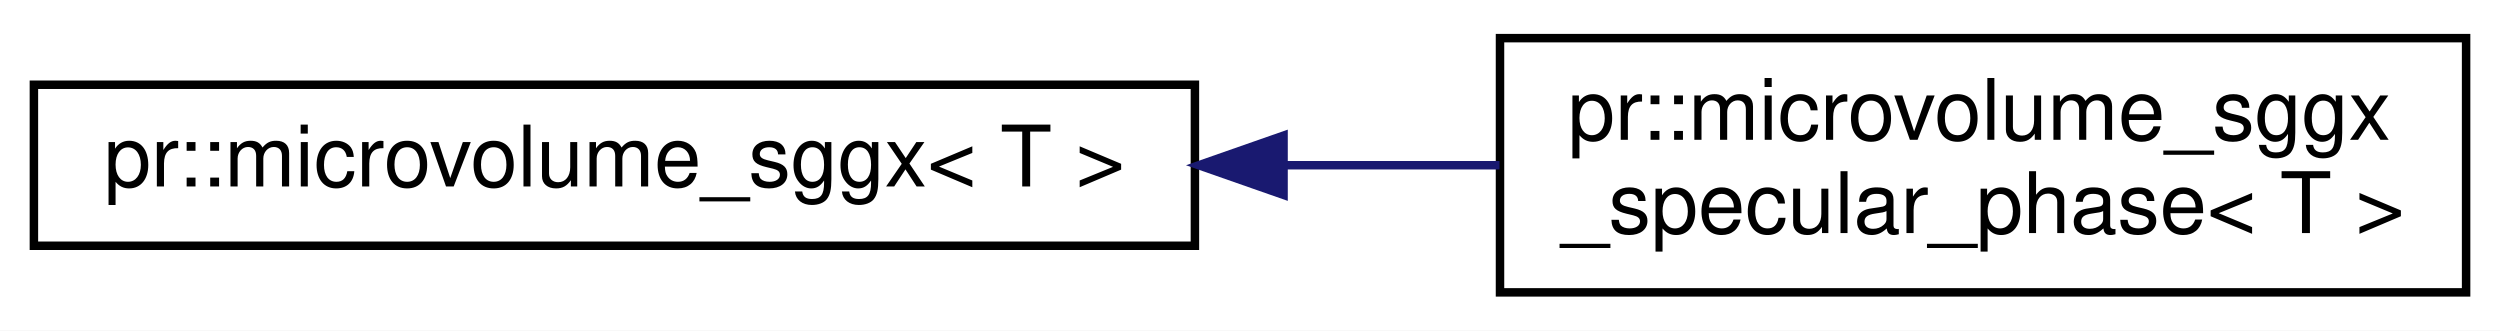
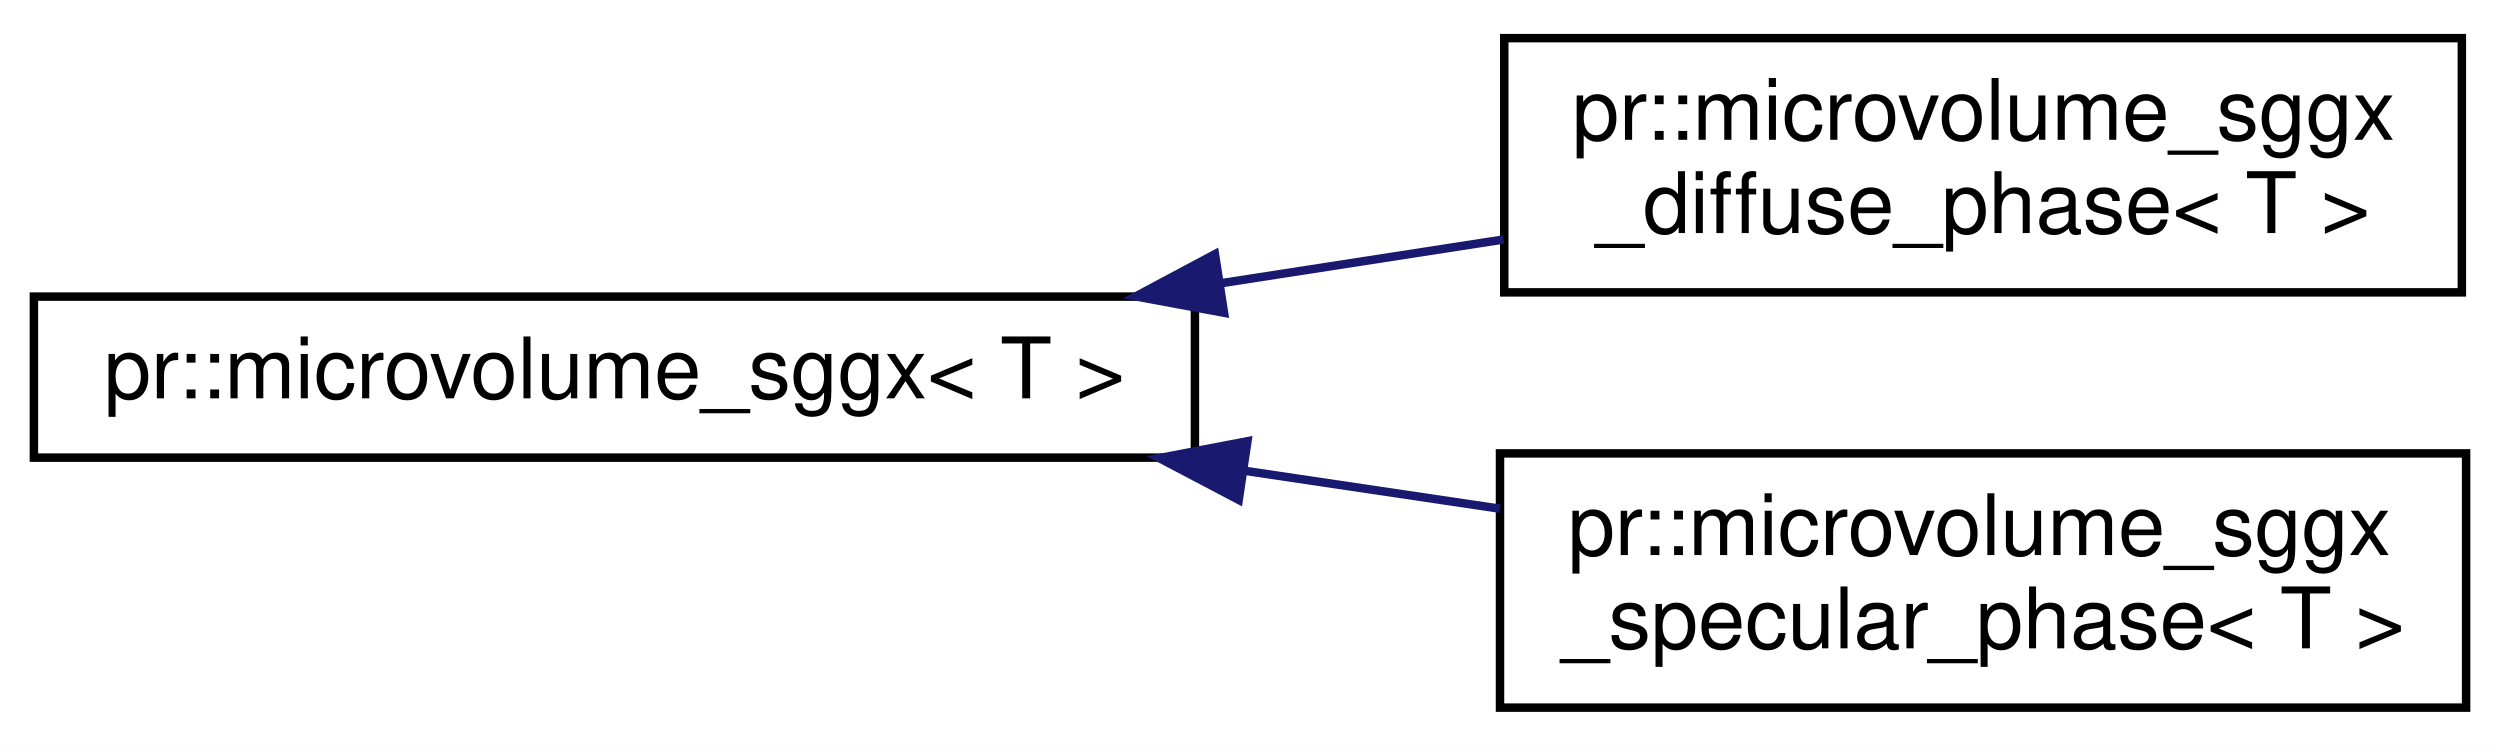
- <svg xmlns="http://www.w3.org/2000/svg" xmlns:xlink="http://www.w3.org/1999/xlink" width="295pt" height="39pt" viewBox="0.00 0.00 295.00 39.00">
-   <g id="graph0" class="graph" transform="scale(1 1) rotate(0) translate(4 35)">
-     <polygon fill="#ffffff" stroke="transparent" points="-4,4 -4,-35 291,-35 291,4 -4,4" />
+ <svg xmlns="http://www.w3.org/2000/svg" xmlns:xlink="http://www.w3.org/1999/xlink" width="295pt" height="88pt" viewBox="0.00 0.00 295.00 88.00">
+   <g id="graph0" class="graph" transform="scale(1 1) rotate(0) translate(4 84)">
+     <polygon fill="#ffffff" stroke="transparent" points="-4,4 -4,-84 291,-84 291,4 -4,4" />
    <g id="node1" class="node">
      <g id="a_node1">
        <a xlink:href="structpr_1_1microvolume__sggx.html" target="_top" xlink:title="Microvolume with SGGX distribution. ">
-           <polygon fill="#ffffff" stroke="#000000" points="0,-6 0,-25 137,-25 137,-6 0,-6" />
-           <text text-anchor="middle" x="68.5" y="-13" font-family="Helvetica,sans-Serif" font-size="10.00" fill="#000000">pr::microvolume_sggx&lt; T &gt;</text>
+           <polygon fill="#ffffff" stroke="#000000" points="0,-30 0,-49 137,-49 137,-30 0,-30" />
+           <text text-anchor="middle" x="68.5" y="-37" font-family="Helvetica,sans-Serif" font-size="10.00" fill="#000000">pr::microvolume_sggx&lt; T &gt;</text>
        </a>
      </g>
    </g>
    <g id="node2" class="node">
      <g id="a_node2">
+         <a xlink:href="structpr_1_1microvolume__sggx__diffuse__phase.html" target="_top" xlink:title="Microvolume SGGX diffuse (reflection) phase. ">
+           <polygon fill="#ffffff" stroke="#000000" points="173.5,-49.5 173.5,-79.5 286.5,-79.5 286.5,-49.5 173.5,-49.5" />
+           <text text-anchor="start" x="181.5" y="-67.5" font-family="Helvetica,sans-Serif" font-size="10.00" fill="#000000">pr::microvolume_sggx</text>
+           <text text-anchor="middle" x="230" y="-56.5" font-family="Helvetica,sans-Serif" font-size="10.00" fill="#000000">_diffuse_phase&lt; T &gt;</text>
+         </a>
+       </g>
+     </g>
+     <g id="edge1" class="edge">
+       <path fill="none" stroke="#191970" d="M140.161,-50.593C151.304,-52.318 162.682,-54.079 173.43,-55.743" />
+       <polygon fill="#191970" stroke="#191970" points="140.435,-47.094 130.017,-49.023 139.364,-54.011 140.435,-47.094" />
+     </g>
+     <g id="node3" class="node">
+       <g id="a_node3">
        <a xlink:href="structpr_1_1microvolume__sggx__specular__phase.html" target="_top" xlink:title="Microvolume SGGX specular (reflection) phase. ">
          <polygon fill="#ffffff" stroke="#000000" points="173,-.5 173,-30.5 287,-30.5 287,-.5 173,-.5" />
          <text text-anchor="start" x="181" y="-18.5" font-family="Helvetica,sans-Serif" font-size="10.00" fill="#000000">pr::microvolume_sggx</text>
          <text text-anchor="middle" x="230" y="-7.5" font-family="Helvetica,sans-Serif" font-size="10.00" fill="#000000">_specular_phase&lt; T &gt;</text>
        </a>
      </g>
    </g>
-     <g id="edge1" class="edge">
-       <path fill="none" stroke="#191970" d="M147.5,-15.5C156.084,-15.5 164.694,-15.5 172.942,-15.5" />
-       <polygon fill="#191970" stroke="#191970" points="147.459,-12 137.459,-15.5 147.459,-19 147.459,-12" />
+     <g id="edge2" class="edge">
+       <path fill="none" stroke="#191970" d="M142.847,-28.451C152.971,-26.947 163.229,-25.423 172.98,-23.974" />
+       <polygon fill="#191970" stroke="#191970" points="142.17,-25.014 132.793,-29.946 143.199,-31.938 142.17,-25.014" />
    </g>
  </g>
</svg>
